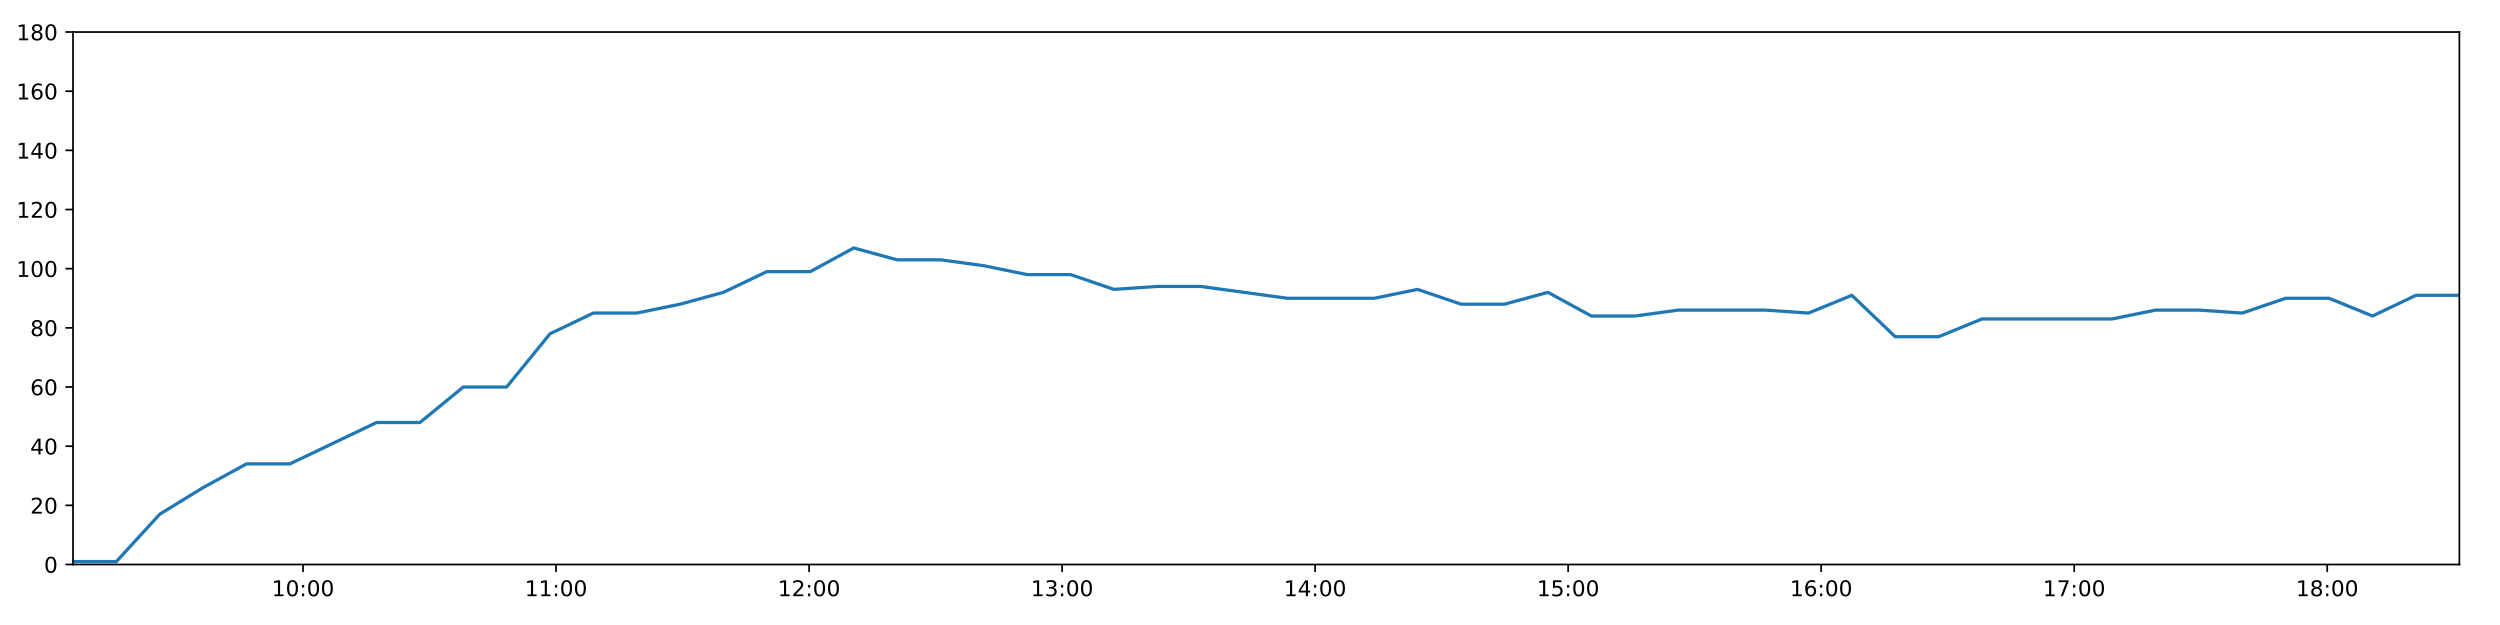
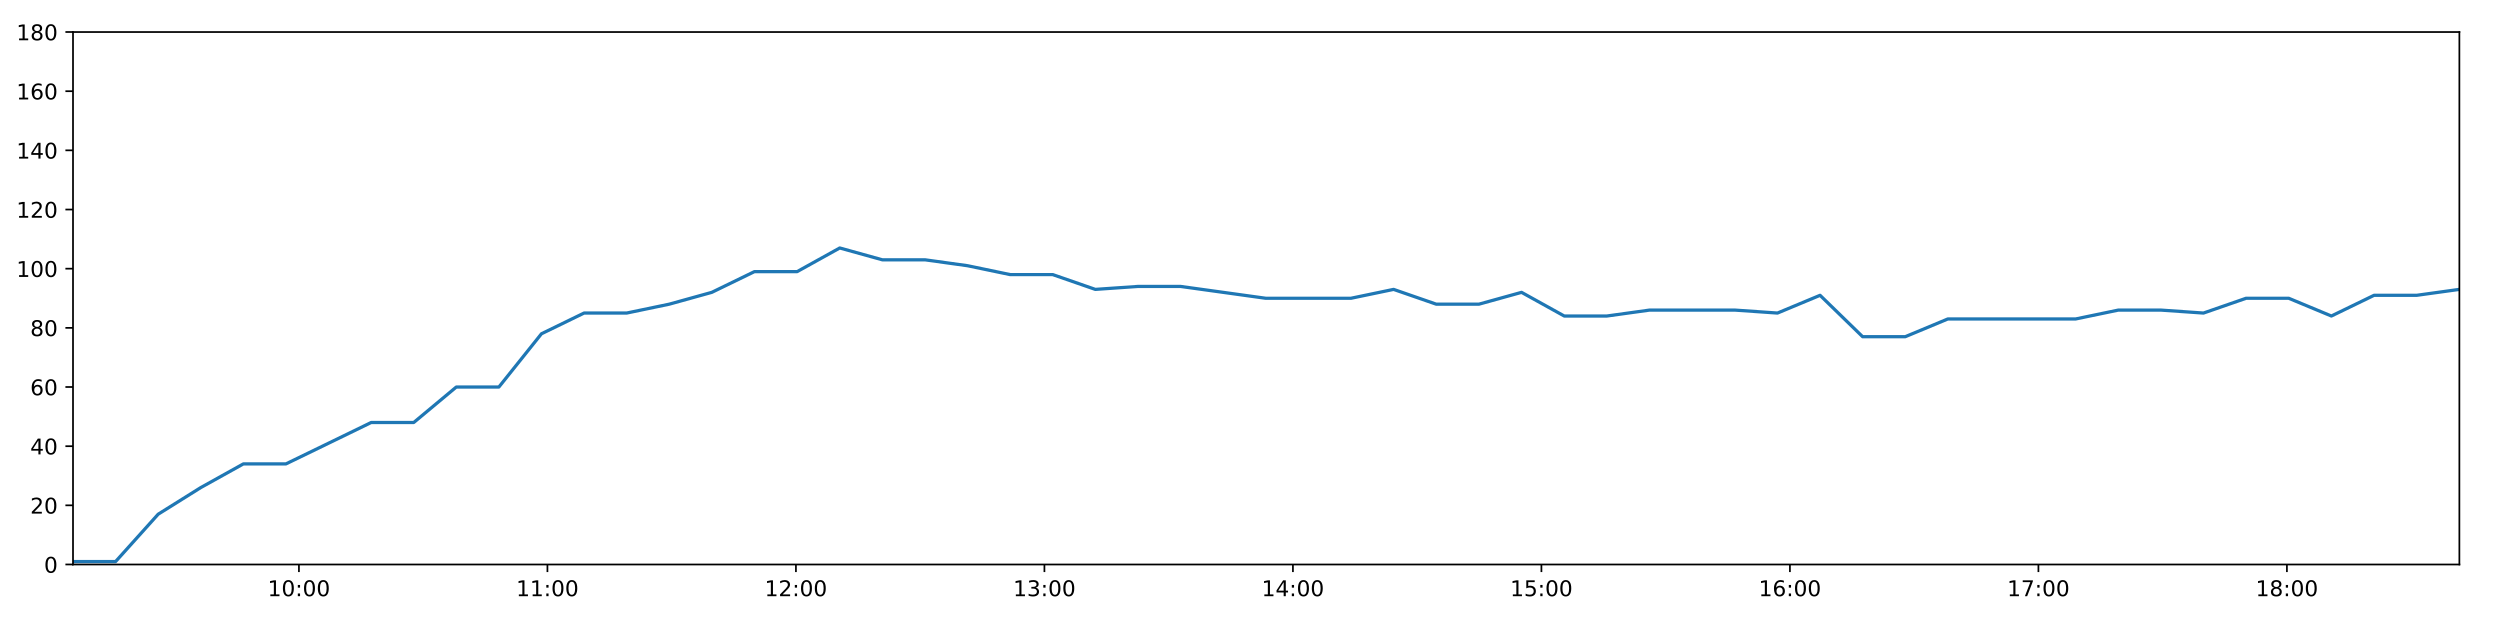
<svg xmlns="http://www.w3.org/2000/svg" xmlns:xlink="http://www.w3.org/1999/xlink" height="288pt" version="1.1" viewBox="0 0 1152 288" width="1152pt">
  <defs>
    <style type="text/css">
*{stroke-linecap:butt;stroke-linejoin:round;}
  </style>
  </defs>
  <g id="figure_1">
    <g id="patch_1">
      <path d="M 0 288  L 1152 288  L 1152 0  L 0 0  z " style="fill:#ffffff;" />
    </g>
    <g id="axes_1">
      <g id="patch_2">
        <path d="M 33.64 260.12  L 1133.28 260.12  L 1133.28 14.76  L 33.64 14.76  z " style="fill:#ffffff;" />
      </g>
      <g id="matplotlib.axis_1">
        <g id="xtick_1">
          <g id="line2d_1">
            <defs>
-               <path d="M 0 0  L 0 3.5  " id="m63a690f61e" style="stroke:#000000;stroke-width:0.8;" />
-             </defs>
-             <g>
-               <use style="stroke:#000000;stroke-width:0.8;" x="139.642" xlink:href="#m63a690f61e" y="260.12" />
+               <path d="M 0 0  L 0 3.5  " id="m4a609e2cc2" style="stroke:#000000;stroke-width:0.8;" />
+             </defs>
+             <g>
+               <use style="stroke:#000000;stroke-width:0.8;" x="137.747" xlink:href="#m4a609e2cc2" y="260.12" />
            </g>
          </g>
          <g id="text_1">
            <defs>
              <path d="M 12.406 8.297  L 28.516 8.297  L 28.516 63.922  L 10.984 60.406  L 10.984 69.391  L 28.422 72.906  L 38.281 72.906  L 38.281 8.297  L 54.391 8.297  L 54.391 0  L 12.406 0  z " id="DejaVuSans-49" />
              <path d="M 31.781 66.406  Q 24.172 66.406 20.328 58.906  Q 16.5 51.422 16.5 36.375  Q 16.5 21.391 20.328 13.891  Q 24.172 6.391 31.781 6.391  Q 39.453 6.391 43.281 13.891  Q 47.125 21.391 47.125 36.375  Q 47.125 51.422 43.281 58.906  Q 39.453 66.406 31.781 66.406  z M 31.781 74.219  Q 44.047 74.219 50.516 64.516  Q 56.984 54.828 56.984 36.375  Q 56.984 17.969 50.516 8.266  Q 44.047 -1.422 31.781 -1.422  Q 19.531 -1.422 13.062 8.266  Q 6.594 17.969 6.594 36.375  Q 6.594 54.828 13.062 64.516  Q 19.531 74.219 31.781 74.219  z " id="DejaVuSans-48" />
              <path d="M 11.719 12.406  L 22.016 12.406  L 22.016 0  L 11.719 0  z M 11.719 51.703  L 22.016 51.703  L 22.016 39.312  L 11.719 39.312  z " id="DejaVuSans-58" />
            </defs>
-             <g transform="translate(125.2325 274.7184)scale(0.1 -0.1)">
+             <g transform="translate(123.3372 274.7184)scale(0.1 -0.1)">
              <use xlink:href="#DejaVuSans-49" />
              <use x="63.623" xlink:href="#DejaVuSans-48" />
              <use x="127.246" xlink:href="#DejaVuSans-58" />
              <use x="160.938" xlink:href="#DejaVuSans-48" />
              <use x="224.561" xlink:href="#DejaVuSans-48" />
            </g>
          </g>
        </g>
        <g id="xtick_2">
          <g id="line2d_2">
            <g>
-               <use style="stroke:#000000;stroke-width:0.8;" x="256.234" xlink:href="#m63a690f61e" y="260.12" />
+               <use style="stroke:#000000;stroke-width:0.8;" x="252.254" xlink:href="#m4a609e2cc2" y="260.12" />
            </g>
          </g>
          <g id="text_2">
-             <g transform="translate(241.825 274.7184)scale(0.1 -0.1)">
+             <g transform="translate(237.845 274.7184)scale(0.1 -0.1)">
              <use xlink:href="#DejaVuSans-49" />
              <use x="63.623" xlink:href="#DejaVuSans-49" />
              <use x="127.246" xlink:href="#DejaVuSans-58" />
              <use x="160.938" xlink:href="#DejaVuSans-48" />
              <use x="224.561" xlink:href="#DejaVuSans-48" />
            </g>
          </g>
        </g>
        <g id="xtick_3">
          <g id="line2d_3">
            <g>
-               <use style="stroke:#000000;stroke-width:0.8;" x="372.827" xlink:href="#m63a690f61e" y="260.12" />
+               <use style="stroke:#000000;stroke-width:0.8;" x="366.762" xlink:href="#m4a609e2cc2" y="260.12" />
            </g>
          </g>
          <g id="text_3">
            <defs>
              <path d="M 19.188 8.297  L 53.609 8.297  L 53.609 0  L 7.328 0  L 7.328 8.297  Q 12.938 14.109 22.625 23.891  Q 32.328 33.688 34.812 36.531  Q 39.547 41.844 41.422 45.531  Q 43.312 49.219 43.312 52.781  Q 43.312 58.594 39.234 62.25  Q 35.156 65.922 28.609 65.922  Q 23.969 65.922 18.812 64.312  Q 13.672 62.703 7.812 59.422  L 7.812 69.391  Q 13.766 71.781 18.938 73  Q 24.125 74.219 28.422 74.219  Q 39.75 74.219 46.484 68.547  Q 53.219 62.891 53.219 53.422  Q 53.219 48.922 51.531 44.891  Q 49.859 40.875 45.406 35.406  Q 44.188 33.984 37.641 27.219  Q 31.109 20.453 19.188 8.297  z " id="DejaVuSans-50" />
            </defs>
-             <g transform="translate(358.4174 274.7184)scale(0.1 -0.1)">
+             <g transform="translate(352.3529 274.7184)scale(0.1 -0.1)">
              <use xlink:href="#DejaVuSans-49" />
              <use x="63.623" xlink:href="#DejaVuSans-50" />
              <use x="127.246" xlink:href="#DejaVuSans-58" />
              <use x="160.938" xlink:href="#DejaVuSans-48" />
              <use x="224.561" xlink:href="#DejaVuSans-48" />
            </g>
          </g>
        </g>
        <g id="xtick_4">
          <g id="line2d_4">
            <g>
-               <use style="stroke:#000000;stroke-width:0.8;" x="489.419" xlink:href="#m63a690f61e" y="260.12" />
+               <use style="stroke:#000000;stroke-width:0.8;" x="481.27" xlink:href="#m4a609e2cc2" y="260.12" />
            </g>
          </g>
          <g id="text_4">
            <defs>
              <path d="M 40.578 39.312  Q 47.656 37.797 51.625 33  Q 55.609 28.219 55.609 21.188  Q 55.609 10.406 48.188 4.484  Q 40.766 -1.422 27.094 -1.422  Q 22.516 -1.422 17.656 -0.516  Q 12.797 0.391 7.625 2.203  L 7.625 11.719  Q 11.719 9.328 16.594 8.109  Q 21.484 6.891 26.812 6.891  Q 36.078 6.891 40.938 10.547  Q 45.797 14.203 45.797 21.188  Q 45.797 27.641 41.281 31.266  Q 36.766 34.906 28.719 34.906  L 20.219 34.906  L 20.219 43.016  L 29.109 43.016  Q 36.375 43.016 40.234 45.922  Q 44.094 48.828 44.094 54.297  Q 44.094 59.906 40.109 62.906  Q 36.141 65.922 28.719 65.922  Q 24.656 65.922 20.016 65.031  Q 15.375 64.156 9.812 62.312  L 9.812 71.094  Q 15.438 72.656 20.344 73.438  Q 25.25 74.219 29.594 74.219  Q 40.828 74.219 47.359 69.109  Q 53.906 64.016 53.906 55.328  Q 53.906 49.266 50.438 45.094  Q 46.969 40.922 40.578 39.312  z " id="DejaVuSans-51" />
            </defs>
-             <g transform="translate(475.0099 274.7184)scale(0.1 -0.1)">
+             <g transform="translate(466.8607 274.7184)scale(0.1 -0.1)">
              <use xlink:href="#DejaVuSans-49" />
              <use x="63.623" xlink:href="#DejaVuSans-51" />
              <use x="127.246" xlink:href="#DejaVuSans-58" />
              <use x="160.938" xlink:href="#DejaVuSans-48" />
              <use x="224.561" xlink:href="#DejaVuSans-48" />
            </g>
          </g>
        </g>
        <g id="xtick_5">
          <g id="line2d_5">
            <g>
-               <use style="stroke:#000000;stroke-width:0.8;" x="606.012" xlink:href="#m63a690f61e" y="260.12" />
+               <use style="stroke:#000000;stroke-width:0.8;" x="595.778" xlink:href="#m4a609e2cc2" y="260.12" />
            </g>
          </g>
          <g id="text_5">
            <defs>
              <path d="M 37.797 64.312  L 12.891 25.391  L 37.797 25.391  z M 35.203 72.906  L 47.609 72.906  L 47.609 25.391  L 58.016 25.391  L 58.016 17.188  L 47.609 17.188  L 47.609 0  L 37.797 0  L 37.797 17.188  L 4.891 17.188  L 4.891 26.703  z " id="DejaVuSans-52" />
            </defs>
-             <g transform="translate(591.6024 274.7184)scale(0.1 -0.1)">
+             <g transform="translate(581.3685 274.7184)scale(0.1 -0.1)">
              <use xlink:href="#DejaVuSans-49" />
              <use x="63.623" xlink:href="#DejaVuSans-52" />
              <use x="127.246" xlink:href="#DejaVuSans-58" />
              <use x="160.938" xlink:href="#DejaVuSans-48" />
              <use x="224.561" xlink:href="#DejaVuSans-48" />
            </g>
          </g>
        </g>
        <g id="xtick_6">
          <g id="line2d_6">
            <g>
-               <use style="stroke:#000000;stroke-width:0.8;" x="722.604" xlink:href="#m63a690f61e" y="260.12" />
+               <use style="stroke:#000000;stroke-width:0.8;" x="710.286" xlink:href="#m4a609e2cc2" y="260.12" />
            </g>
          </g>
          <g id="text_6">
            <defs>
              <path d="M 10.797 72.906  L 49.516 72.906  L 49.516 64.594  L 19.828 64.594  L 19.828 46.734  Q 21.969 47.469 24.109 47.828  Q 26.266 48.188 28.422 48.188  Q 40.625 48.188 47.75 41.5  Q 54.891 34.812 54.891 23.391  Q 54.891 11.625 47.562 5.094  Q 40.234 -1.422 26.906 -1.422  Q 22.312 -1.422 17.547 -0.641  Q 12.797 0.141 7.719 1.703  L 7.719 11.625  Q 12.109 9.234 16.797 8.062  Q 21.484 6.891 26.703 6.891  Q 35.156 6.891 40.078 11.328  Q 45.016 15.766 45.016 23.391  Q 45.016 31 40.078 35.438  Q 35.156 39.891 26.703 39.891  Q 22.75 39.891 18.812 39.016  Q 14.891 38.141 10.797 36.281  z " id="DejaVuSans-53" />
            </defs>
-             <g transform="translate(708.1948 274.7184)scale(0.1 -0.1)">
+             <g transform="translate(695.8764 274.7184)scale(0.1 -0.1)">
              <use xlink:href="#DejaVuSans-49" />
              <use x="63.623" xlink:href="#DejaVuSans-53" />
              <use x="127.246" xlink:href="#DejaVuSans-58" />
              <use x="160.938" xlink:href="#DejaVuSans-48" />
              <use x="224.561" xlink:href="#DejaVuSans-48" />
            </g>
          </g>
        </g>
        <g id="xtick_7">
          <g id="line2d_7">
            <g>
-               <use style="stroke:#000000;stroke-width:0.8;" x="839.197" xlink:href="#m63a690f61e" y="260.12" />
+               <use style="stroke:#000000;stroke-width:0.8;" x="824.794" xlink:href="#m4a609e2cc2" y="260.12" />
            </g>
          </g>
          <g id="text_7">
            <defs>
              <path d="M 33.016 40.375  Q 26.375 40.375 22.484 35.828  Q 18.609 31.297 18.609 23.391  Q 18.609 15.531 22.484 10.953  Q 26.375 6.391 33.016 6.391  Q 39.656 6.391 43.531 10.953  Q 47.406 15.531 47.406 23.391  Q 47.406 31.297 43.531 35.828  Q 39.656 40.375 33.016 40.375  z M 52.594 71.297  L 52.594 62.312  Q 48.875 64.062 45.094 64.984  Q 41.312 65.922 37.594 65.922  Q 27.828 65.922 22.672 59.328  Q 17.531 52.734 16.797 39.406  Q 19.672 43.656 24.016 45.922  Q 28.375 48.188 33.594 48.188  Q 44.578 48.188 50.953 41.516  Q 57.328 34.859 57.328 23.391  Q 57.328 12.156 50.688 5.359  Q 44.047 -1.422 33.016 -1.422  Q 20.359 -1.422 13.672 8.266  Q 6.984 17.969 6.984 36.375  Q 6.984 53.656 15.188 63.938  Q 23.391 74.219 37.203 74.219  Q 40.922 74.219 44.703 73.484  Q 48.484 72.75 52.594 71.297  z " id="DejaVuSans-54" />
            </defs>
-             <g transform="translate(824.7873 274.7184)scale(0.1 -0.1)">
+             <g transform="translate(810.3842 274.7184)scale(0.1 -0.1)">
              <use xlink:href="#DejaVuSans-49" />
              <use x="63.623" xlink:href="#DejaVuSans-54" />
              <use x="127.246" xlink:href="#DejaVuSans-58" />
              <use x="160.938" xlink:href="#DejaVuSans-48" />
              <use x="224.561" xlink:href="#DejaVuSans-48" />
            </g>
          </g>
        </g>
        <g id="xtick_8">
          <g id="line2d_8">
            <g>
-               <use style="stroke:#000000;stroke-width:0.8;" x="955.789" xlink:href="#m63a690f61e" y="260.12" />
+               <use style="stroke:#000000;stroke-width:0.8;" x="939.301" xlink:href="#m4a609e2cc2" y="260.12" />
            </g>
          </g>
          <g id="text_8">
            <defs>
              <path d="M 8.203 72.906  L 55.078 72.906  L 55.078 68.703  L 28.609 0  L 18.312 0  L 43.219 64.594  L 8.203 64.594  z " id="DejaVuSans-55" />
            </defs>
-             <g transform="translate(941.3798 274.7184)scale(0.1 -0.1)">
+             <g transform="translate(924.892 274.7184)scale(0.1 -0.1)">
              <use xlink:href="#DejaVuSans-49" />
              <use x="63.623" xlink:href="#DejaVuSans-55" />
              <use x="127.246" xlink:href="#DejaVuSans-58" />
              <use x="160.938" xlink:href="#DejaVuSans-48" />
              <use x="224.561" xlink:href="#DejaVuSans-48" />
            </g>
          </g>
        </g>
        <g id="xtick_9">
          <g id="line2d_9">
            <g>
-               <use style="stroke:#000000;stroke-width:0.8;" x="1072.382" xlink:href="#m63a690f61e" y="260.12" />
+               <use style="stroke:#000000;stroke-width:0.8;" x="1053.809" xlink:href="#m4a609e2cc2" y="260.12" />
            </g>
          </g>
          <g id="text_9">
            <defs>
              <path d="M 31.781 34.625  Q 24.75 34.625 20.719 30.859  Q 16.703 27.094 16.703 20.516  Q 16.703 13.922 20.719 10.156  Q 24.75 6.391 31.781 6.391  Q 38.812 6.391 42.859 10.172  Q 46.922 13.969 46.922 20.516  Q 46.922 27.094 42.891 30.859  Q 38.875 34.625 31.781 34.625  z M 21.922 38.812  Q 15.578 40.375 12.031 44.719  Q 8.5 49.078 8.5 55.328  Q 8.5 64.062 14.719 69.141  Q 20.953 74.219 31.781 74.219  Q 42.672 74.219 48.875 69.141  Q 55.078 64.062 55.078 55.328  Q 55.078 49.078 51.531 44.719  Q 48 40.375 41.703 38.812  Q 48.828 37.156 52.797 32.312  Q 56.781 27.484 56.781 20.516  Q 56.781 9.906 50.312 4.234  Q 43.844 -1.422 31.781 -1.422  Q 19.734 -1.422 13.25 4.234  Q 6.781 9.906 6.781 20.516  Q 6.781 27.484 10.781 32.312  Q 14.797 37.156 21.922 38.812  z M 18.312 54.391  Q 18.312 48.734 21.844 45.562  Q 25.391 42.391 31.781 42.391  Q 38.141 42.391 41.719 45.562  Q 45.312 48.734 45.312 54.391  Q 45.312 60.062 41.719 63.234  Q 38.141 66.406 31.781 66.406  Q 25.391 66.406 21.844 63.234  Q 18.312 60.062 18.312 54.391  z " id="DejaVuSans-56" />
            </defs>
-             <g transform="translate(1057.972 274.7184)scale(0.1 -0.1)">
+             <g transform="translate(1039.4 274.7184)scale(0.1 -0.1)">
              <use xlink:href="#DejaVuSans-49" />
              <use x="63.623" xlink:href="#DejaVuSans-56" />
              <use x="127.246" xlink:href="#DejaVuSans-58" />
              <use x="160.938" xlink:href="#DejaVuSans-48" />
              <use x="224.561" xlink:href="#DejaVuSans-48" />
            </g>
          </g>
        </g>
      </g>
      <g id="matplotlib.axis_2">
        <g id="ytick_1">
          <g id="line2d_10">
            <defs>
-               <path d="M 0 0  L -3.5 0  " id="m825fe4eaa7" style="stroke:#000000;stroke-width:0.8;" />
-             </defs>
-             <g>
-               <use style="stroke:#000000;stroke-width:0.8;" x="33.64" xlink:href="#m825fe4eaa7" y="260.12" />
+               <path d="M 0 0  L -3.5 0  " id="m67b68a6053" style="stroke:#000000;stroke-width:0.8;" />
+             </defs>
+             <g>
+               <use style="stroke:#000000;stroke-width:0.8;" x="33.64" xlink:href="#m67b68a6053" y="260.12" />
            </g>
          </g>
          <g id="text_10">
            <g transform="translate(20.2775 263.9192)scale(0.1 -0.1)">
              <use xlink:href="#DejaVuSans-48" />
            </g>
          </g>
        </g>
        <g id="ytick_2">
          <g id="line2d_11">
            <g>
-               <use style="stroke:#000000;stroke-width:0.8;" x="33.64" xlink:href="#m825fe4eaa7" y="232.858" />
+               <use style="stroke:#000000;stroke-width:0.8;" x="33.64" xlink:href="#m67b68a6053" y="232.858" />
            </g>
          </g>
          <g id="text_11">
            <g transform="translate(13.915 236.657)scale(0.1 -0.1)">
              <use xlink:href="#DejaVuSans-50" />
              <use x="63.623" xlink:href="#DejaVuSans-48" />
            </g>
          </g>
        </g>
        <g id="ytick_3">
          <g id="line2d_12">
            <g>
-               <use style="stroke:#000000;stroke-width:0.8;" x="33.64" xlink:href="#m825fe4eaa7" y="205.596" />
+               <use style="stroke:#000000;stroke-width:0.8;" x="33.64" xlink:href="#m67b68a6053" y="205.596" />
            </g>
          </g>
          <g id="text_12">
            <g transform="translate(13.915 209.3948)scale(0.1 -0.1)">
              <use xlink:href="#DejaVuSans-52" />
              <use x="63.623" xlink:href="#DejaVuSans-48" />
            </g>
          </g>
        </g>
        <g id="ytick_4">
          <g id="line2d_13">
            <g>
-               <use style="stroke:#000000;stroke-width:0.8;" x="33.64" xlink:href="#m825fe4eaa7" y="178.333" />
+               <use style="stroke:#000000;stroke-width:0.8;" x="33.64" xlink:href="#m67b68a6053" y="178.333" />
            </g>
          </g>
          <g id="text_13">
            <g transform="translate(13.915 182.1326)scale(0.1 -0.1)">
              <use xlink:href="#DejaVuSans-54" />
              <use x="63.623" xlink:href="#DejaVuSans-48" />
            </g>
          </g>
        </g>
        <g id="ytick_5">
          <g id="line2d_14">
            <g>
-               <use style="stroke:#000000;stroke-width:0.8;" x="33.64" xlink:href="#m825fe4eaa7" y="151.071" />
+               <use style="stroke:#000000;stroke-width:0.8;" x="33.64" xlink:href="#m67b68a6053" y="151.071" />
            </g>
          </g>
          <g id="text_14">
            <g transform="translate(13.915 154.8703)scale(0.1 -0.1)">
              <use xlink:href="#DejaVuSans-56" />
              <use x="63.623" xlink:href="#DejaVuSans-48" />
            </g>
          </g>
        </g>
        <g id="ytick_6">
          <g id="line2d_15">
            <g>
-               <use style="stroke:#000000;stroke-width:0.8;" x="33.64" xlink:href="#m825fe4eaa7" y="123.809" />
+               <use style="stroke:#000000;stroke-width:0.8;" x="33.64" xlink:href="#m67b68a6053" y="123.809" />
            </g>
          </g>
          <g id="text_15">
            <g transform="translate(7.5525 127.6081)scale(0.1 -0.1)">
              <use xlink:href="#DejaVuSans-49" />
              <use x="63.623" xlink:href="#DejaVuSans-48" />
              <use x="127.246" xlink:href="#DejaVuSans-48" />
            </g>
          </g>
        </g>
        <g id="ytick_7">
          <g id="line2d_16">
            <g>
-               <use style="stroke:#000000;stroke-width:0.8;" x="33.64" xlink:href="#m825fe4eaa7" y="96.547" />
+               <use style="stroke:#000000;stroke-width:0.8;" x="33.64" xlink:href="#m67b68a6053" y="96.547" />
            </g>
          </g>
          <g id="text_16">
            <g transform="translate(7.5525 100.3459)scale(0.1 -0.1)">
              <use xlink:href="#DejaVuSans-49" />
              <use x="63.623" xlink:href="#DejaVuSans-50" />
              <use x="127.246" xlink:href="#DejaVuSans-48" />
            </g>
          </g>
        </g>
        <g id="ytick_8">
          <g id="line2d_17">
            <g>
-               <use style="stroke:#000000;stroke-width:0.8;" x="33.64" xlink:href="#m825fe4eaa7" y="69.284" />
+               <use style="stroke:#000000;stroke-width:0.8;" x="33.64" xlink:href="#m67b68a6053" y="69.284" />
            </g>
          </g>
          <g id="text_17">
            <g transform="translate(7.5525 73.08366)scale(0.1 -0.1)">
              <use xlink:href="#DejaVuSans-49" />
              <use x="63.623" xlink:href="#DejaVuSans-52" />
              <use x="127.246" xlink:href="#DejaVuSans-48" />
            </g>
          </g>
        </g>
        <g id="ytick_9">
          <g id="line2d_18">
            <g>
-               <use style="stroke:#000000;stroke-width:0.8;" x="33.64" xlink:href="#m825fe4eaa7" y="42.022" />
+               <use style="stroke:#000000;stroke-width:0.8;" x="33.64" xlink:href="#m67b68a6053" y="42.022" />
            </g>
          </g>
          <g id="text_18">
            <g transform="translate(7.5525 45.82144)scale(0.1 -0.1)">
              <use xlink:href="#DejaVuSans-49" />
              <use x="63.623" xlink:href="#DejaVuSans-54" />
              <use x="127.246" xlink:href="#DejaVuSans-48" />
            </g>
          </g>
        </g>
        <g id="ytick_10">
          <g id="line2d_19">
            <g>
-               <use style="stroke:#000000;stroke-width:0.8;" x="33.64" xlink:href="#m825fe4eaa7" y="14.76" />
+               <use style="stroke:#000000;stroke-width:0.8;" x="33.64" xlink:href="#m67b68a6053" y="14.76" />
            </g>
          </g>
          <g id="text_19">
            <g transform="translate(7.5525 18.55922)scale(0.1 -0.1)">
              <use xlink:href="#DejaVuSans-49" />
              <use x="63.623" xlink:href="#DejaVuSans-56" />
              <use x="127.246" xlink:href="#DejaVuSans-48" />
            </g>
          </g>
        </g>
      </g>
      <g id="line2d_20">
-         <path clip-path="url(#p0a3b67f313)" d="M 33.64 258.757  L 53.629 258.757  L 73.6 236.947  L 93.573 224.679  L 113.552 213.774  L 133.527 213.774  L 153.544 204.232  L 173.528 194.691  L 193.505 194.691  L 213.482 178.333  L 233.461 178.333  L 253.438 153.797  L 273.413 144.256  L 293.4 144.256  L 313.38 140.166  L 333.362 134.714  L 353.347 125.172  L 373.37 125.172  L 393.384 114.267  L 413.365 119.72  L 433.388 119.72  L 453.362 122.446  L 473.34 126.535  L 493.318 126.535  L 513.298 133.351  L 533.309 131.988  L 553.283 131.988  L 573.27 134.714  L 593.25 137.44  L 613.225 137.44  L 633.245 137.44  L 653.243 133.351  L 673.257 140.166  L 693.275 140.166  L 713.288 134.714  L 733.307 145.619  L 753.321 145.619  L 773.311 142.892  L 793.376 142.892  L 813.378 142.892  L 833.361 144.256  L 853.341 136.077  L 873.317 155.16  L 893.294 155.16  L 913.267 146.982  L 933.245 146.982  L 953.259 146.982  L 973.241 146.982  L 993.265 142.892  L 1013.243 142.892  L 1033.23 144.256  L 1053.218 137.44  L 1073.231 137.44  L 1093.248 145.619  L 1113.27 136.077  L 1133.28 136.077  " style="fill:none;stroke:#1f77b4;stroke-linecap:square;stroke-width:1.5;" />
+         <path clip-path="url(#p6922c38476)" d="M 33.64 258.757  L 53.272 258.757  L 72.885 236.947  L 92.502 224.679  L 112.123 213.774  L 131.741 213.774  L 151.4 204.232  L 171.027 194.691  L 190.647 194.691  L 210.267 178.333  L 229.888 178.333  L 249.508 153.797  L 269.126 144.256  L 288.756 144.256  L 308.378 140.166  L 328.003 134.714  L 347.631 125.172  L 367.296 125.172  L 386.952 114.267  L 406.576 119.72  L 426.24 119.72  L 445.858 122.446  L 465.478 126.535  L 485.099 126.535  L 504.722 133.351  L 524.375 131.988  L 543.992 131.988  L 563.621 134.714  L 583.245 137.44  L 602.862 137.44  L 622.524 137.44  L 642.165 133.351  L 661.821 140.166  L 681.481 140.166  L 701.136 134.714  L 720.797 145.619  L 740.453 145.619  L 760.086 142.892  L 779.792 142.892  L 799.437 142.892  L 819.062 144.256  L 838.685 136.077  L 858.304 155.16  L 877.923 155.16  L 897.539 146.982  L 917.16 146.982  L 936.816 146.982  L 956.441 146.982  L 976.107 142.892  L 995.728 142.892  L 1015.358 144.256  L 1034.989 137.44  L 1054.644 137.44  L 1074.303 145.619  L 1093.966 136.077  L 1113.619 136.077  L 1133.28 133.351  " style="fill:none;stroke:#1f77b4;stroke-linecap:square;stroke-width:1.5;" />
      </g>
      <g id="patch_3">
        <path d="M 33.64 260.12  L 33.64 14.76  " style="fill:none;stroke:#000000;stroke-linecap:square;stroke-linejoin:miter;stroke-width:0.8;" />
      </g>
      <g id="patch_4">
        <path d="M 1133.28 260.12  L 1133.28 14.76  " style="fill:none;stroke:#000000;stroke-linecap:square;stroke-linejoin:miter;stroke-width:0.8;" />
      </g>
      <g id="patch_5">
        <path d="M 33.64 260.12  L 1133.28 260.12  " style="fill:none;stroke:#000000;stroke-linecap:square;stroke-linejoin:miter;stroke-width:0.8;" />
      </g>
      <g id="patch_6">
        <path d="M 33.64 14.76  L 1133.28 14.76  " style="fill:none;stroke:#000000;stroke-linecap:square;stroke-linejoin:miter;stroke-width:0.8;" />
      </g>
    </g>
  </g>
  <defs>
-     <clipPath id="p0a3b67f313">
+     <clipPath id="p6922c38476">
      <rect height="245.36" width="1099.64" x="33.64" y="14.76" />
    </clipPath>
  </defs>
</svg>
